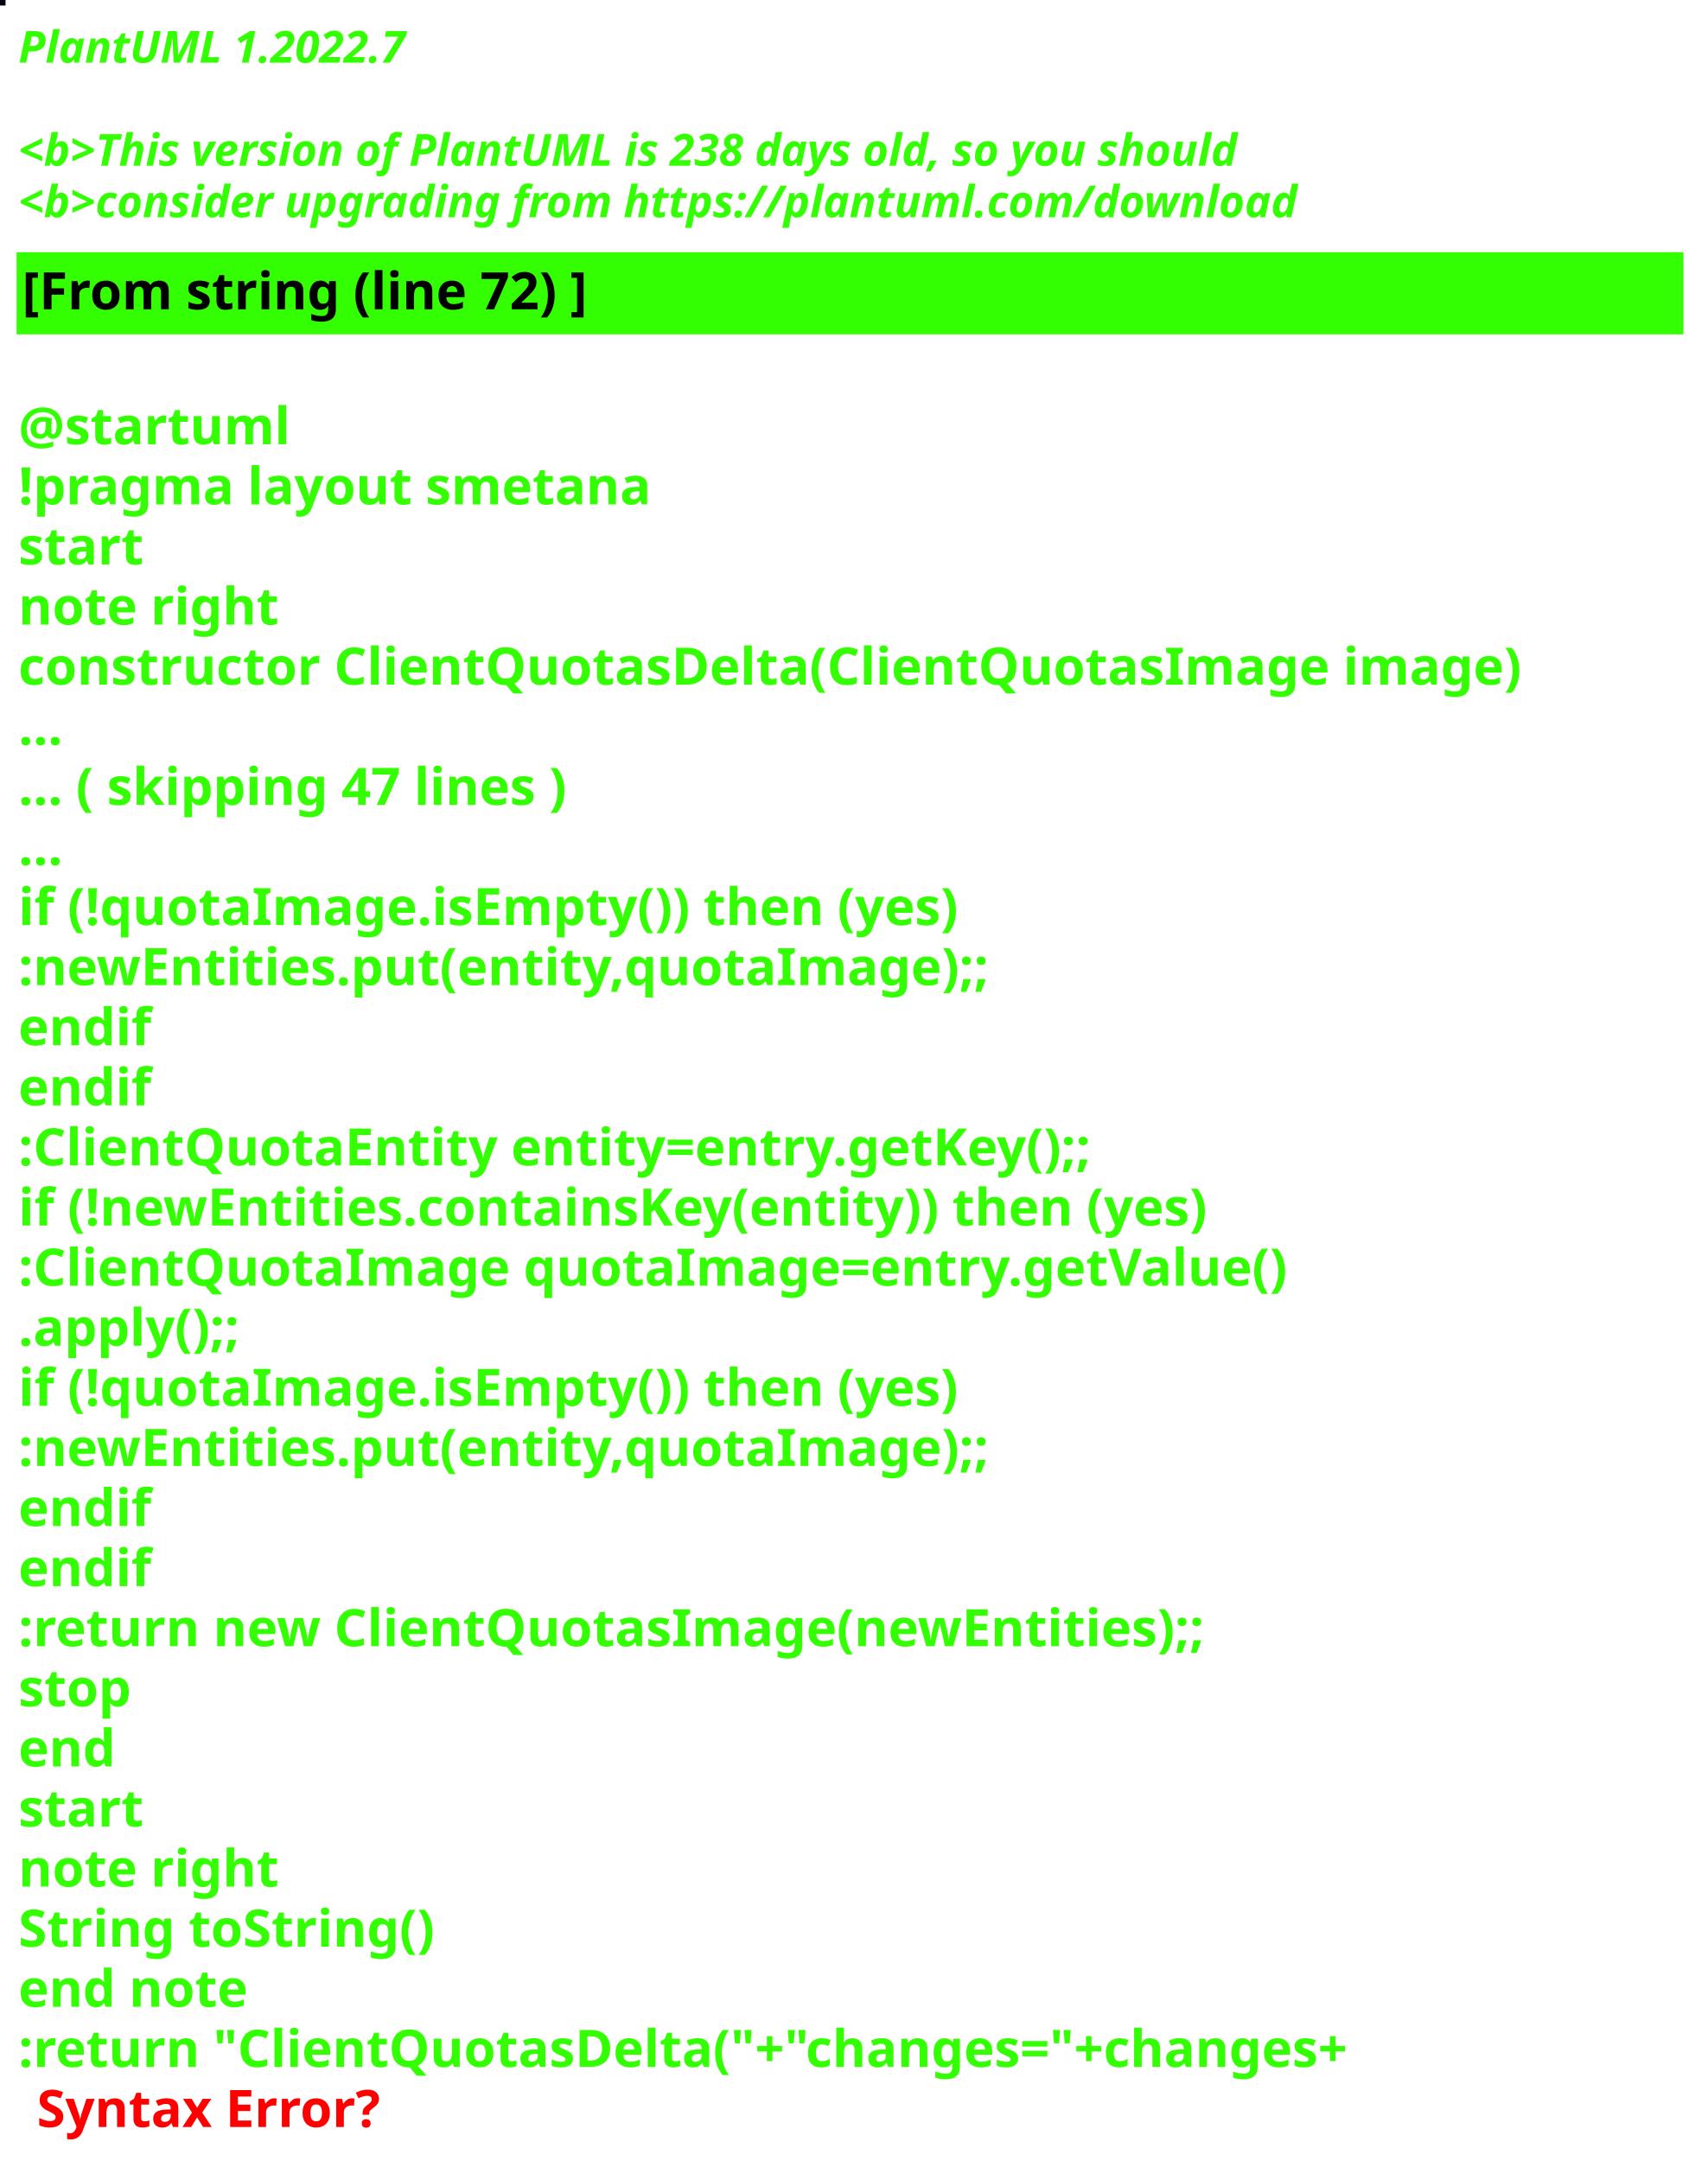
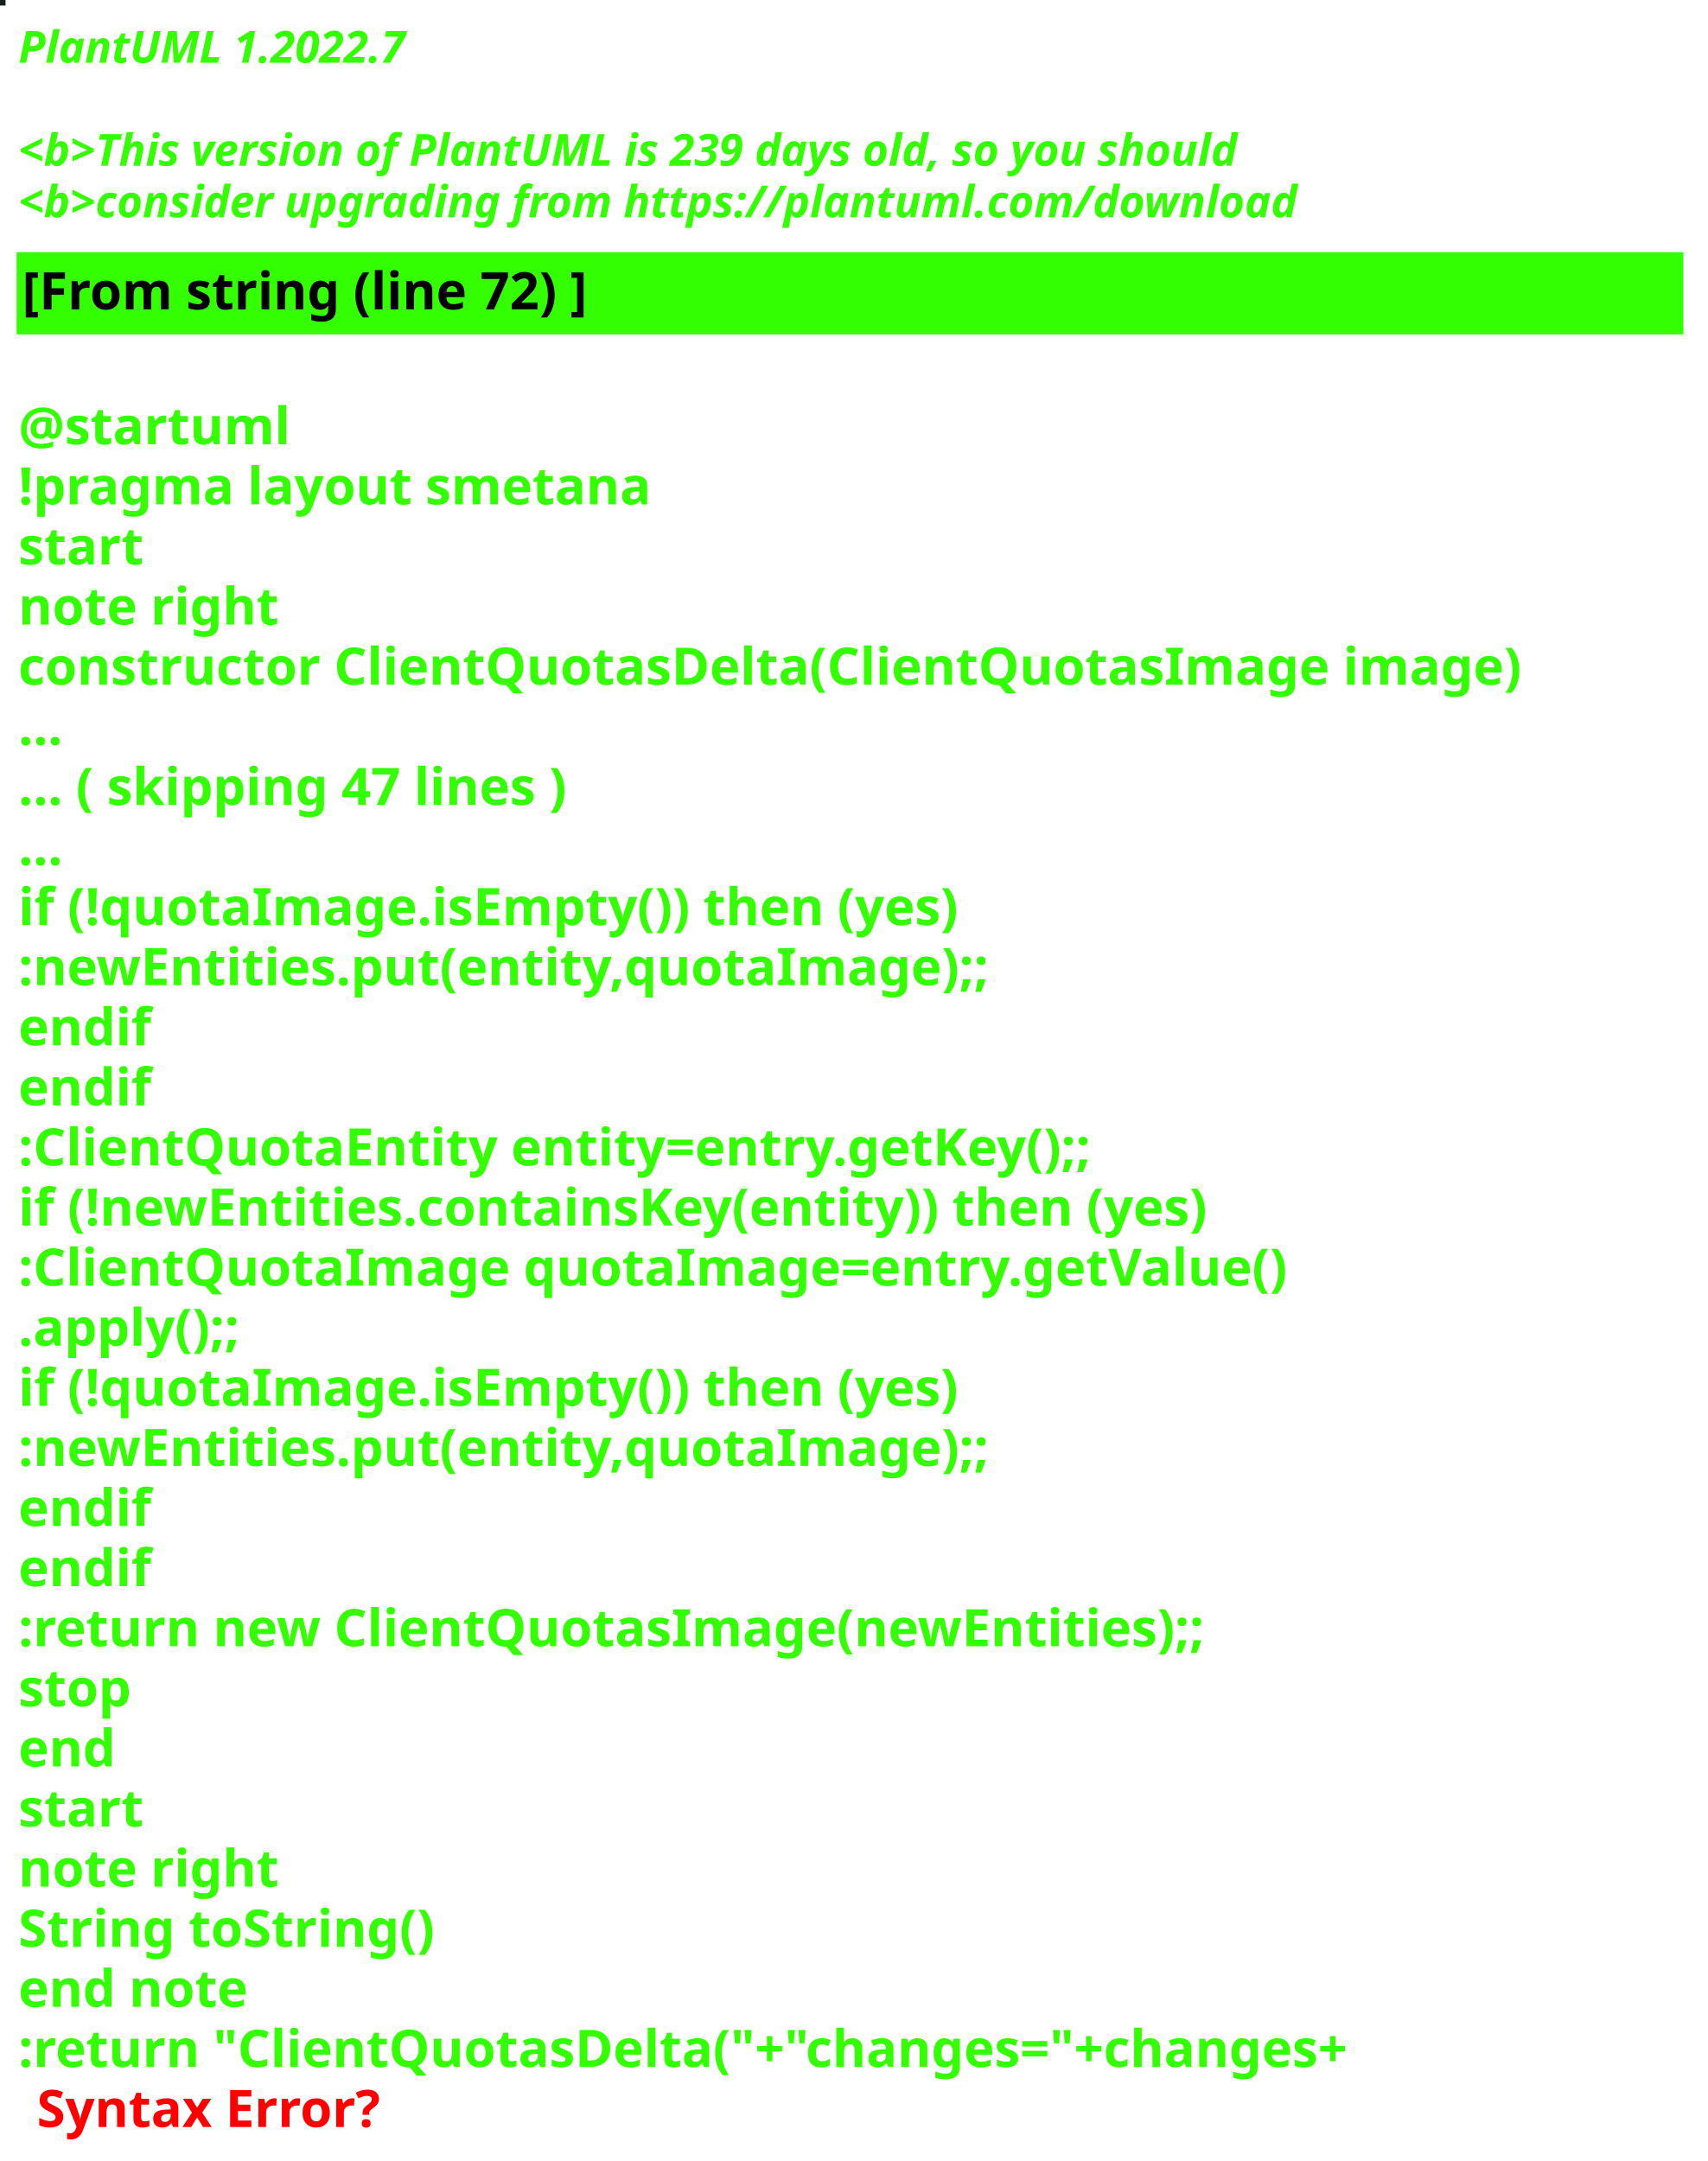
<svg xmlns="http://www.w3.org/2000/svg" contentStyleType="text/css" height="586px" preserveAspectRatio="none" style="width:463px;height:586px;background:#000000;" version="1.1" viewBox="0 0 463 586" width="463px" zoomAndPan="magnify">
  <defs />
  <g>
-     <rect fill="#07020B" height="1" style="stroke:#07020B;stroke-width:1.0;" width="1" x="0" y="0" />
+     <rect fill="#191F1E" height="1" style="stroke:#191F1E;stroke-width:1.0;" width="1" x="0" y="0" />
    <text fill="#33FF02" font-family="sans-serif" font-size="12" font-style="italic" font-weight="bold" lengthAdjust="spacing" textLength="127" x="5" y="17">PlantUML 1.2022.7</text>
    <text fill="#33FF02" font-family="sans-serif" font-size="12" font-style="italic" font-weight="bold" lengthAdjust="spacing" textLength="4" x="5" y="30.969"> </text>
-     <text fill="#33FF02" font-family="sans-serif" font-size="12" font-style="italic" font-weight="bold" lengthAdjust="spacing" textLength="399" x="5" y="44.938">&lt;b&gt;This version of PlantUML is 238 days old, so you should</text>
+     <text fill="#33FF02" font-family="sans-serif" font-size="12" font-style="italic" font-weight="bold" lengthAdjust="spacing" textLength="399" x="5" y="44.938">&lt;b&gt;This version of PlantUML is 239 days old, so you should</text>
    <text fill="#33FF02" font-family="sans-serif" font-size="12" font-style="italic" font-weight="bold" lengthAdjust="spacing" textLength="408" x="5" y="58.906">&lt;b&gt;consider upgrading from https://plantuml.com/download</text>
    <rect fill="#33FF02" height="21.297" style="stroke:#33FF02;stroke-width:1.0;" width="451" x="5" y="68.875" />
    <text fill="#000000" font-family="sans-serif" font-size="14" font-weight="bold" lengthAdjust="spacing" textLength="178" x="6" y="83.875">[From string (line 72) ]</text>
    <text fill="#33FF02" font-family="sans-serif" font-size="14" font-weight="bold" lengthAdjust="spacing" textLength="5" x="5" y="104.172"> </text>
    <text fill="#33FF02" font-family="sans-serif" font-size="14" font-weight="bold" lengthAdjust="spacing" textLength="79" x="5" y="120.469">@startuml</text>
    <text fill="#33FF02" font-family="sans-serif" font-size="14" font-weight="bold" lengthAdjust="spacing" textLength="190" x="5" y="136.766">!pragma layout smetana</text>
    <text fill="#33FF02" font-family="sans-serif" font-size="14" font-weight="bold" lengthAdjust="spacing" textLength="37" x="5" y="153.062">start</text>
    <text fill="#33FF02" font-family="sans-serif" font-size="14" font-weight="bold" lengthAdjust="spacing" textLength="78" x="5" y="169.359">note right</text>
    <text fill="#33FF02" font-family="sans-serif" font-size="14" font-weight="bold" lengthAdjust="spacing" textLength="451" x="5" y="185.656">constructor ClientQuotasDelta(ClientQuotasImage image)</text>
    <text fill="#33FF02" font-family="sans-serif" font-size="14" font-weight="bold" lengthAdjust="spacing" textLength="15" x="5" y="201.953">...</text>
    <text fill="#33FF02" font-family="sans-serif" font-size="14" font-weight="bold" lengthAdjust="spacing" textLength="175" x="5" y="218.25">... ( skipping 47 lines )</text>
    <text fill="#33FF02" font-family="sans-serif" font-size="14" font-weight="bold" lengthAdjust="spacing" textLength="15" x="5" y="234.547">...</text>
    <text fill="#33FF02" font-family="sans-serif" font-size="14" font-weight="bold" lengthAdjust="spacing" textLength="289" x="5" y="250.844">if (!quotaImage.isEmpty()) then (yes)</text>
    <text fill="#33FF02" font-family="sans-serif" font-size="14" font-weight="bold" lengthAdjust="spacing" textLength="295" x="5" y="267.141">:newEntities.put(entity,quotaImage);;</text>
    <text fill="#33FF02" font-family="sans-serif" font-size="14" font-weight="bold" lengthAdjust="spacing" textLength="40" x="5" y="283.438">endif</text>
    <text fill="#33FF02" font-family="sans-serif" font-size="14" font-weight="bold" lengthAdjust="spacing" textLength="40" x="5" y="299.734">endif</text>
    <text fill="#33FF02" font-family="sans-serif" font-size="14" font-weight="bold" lengthAdjust="spacing" textLength="331" x="5" y="316.031">:ClientQuotaEntity entity=entry.getKey();;</text>
    <text fill="#33FF02" font-family="sans-serif" font-size="14" font-weight="bold" lengthAdjust="spacing" textLength="370" x="5" y="332.328">if (!newEntities.containsKey(entity)) then (yes)</text>
    <text fill="#33FF02" font-family="sans-serif" font-size="14" font-weight="bold" lengthAdjust="spacing" textLength="383" x="5" y="348.625">:ClientQuotaImage quotaImage=entry.getValue()</text>
    <text fill="#33FF02" font-family="sans-serif" font-size="14" font-weight="bold" lengthAdjust="spacing" textLength="71" x="5" y="364.922">.apply();;</text>
    <text fill="#33FF02" font-family="sans-serif" font-size="14" font-weight="bold" lengthAdjust="spacing" textLength="289" x="5" y="381.219">if (!quotaImage.isEmpty()) then (yes)</text>
    <text fill="#33FF02" font-family="sans-serif" font-size="14" font-weight="bold" lengthAdjust="spacing" textLength="295" x="5" y="397.516">:newEntities.put(entity,quotaImage);;</text>
    <text fill="#33FF02" font-family="sans-serif" font-size="14" font-weight="bold" lengthAdjust="spacing" textLength="40" x="5" y="413.812">endif</text>
    <text fill="#33FF02" font-family="sans-serif" font-size="14" font-weight="bold" lengthAdjust="spacing" textLength="40" x="5" y="430.109">endif</text>
    <text fill="#33FF02" font-family="sans-serif" font-size="14" font-weight="bold" lengthAdjust="spacing" textLength="364" x="5" y="446.406">:return new ClientQuotasImage(newEntities);;</text>
    <text fill="#33FF02" font-family="sans-serif" font-size="14" font-weight="bold" lengthAdjust="spacing" textLength="35" x="5" y="462.703">stop</text>
    <text fill="#33FF02" font-family="sans-serif" font-size="14" font-weight="bold" lengthAdjust="spacing" textLength="30" x="5" y="479">end</text>
    <text fill="#33FF02" font-family="sans-serif" font-size="14" font-weight="bold" lengthAdjust="spacing" textLength="37" x="5" y="495.297">start</text>
    <text fill="#33FF02" font-family="sans-serif" font-size="14" font-weight="bold" lengthAdjust="spacing" textLength="78" x="5" y="511.594">note right</text>
    <text fill="#33FF02" font-family="sans-serif" font-size="14" font-weight="bold" lengthAdjust="spacing" textLength="127" x="5" y="527.891">String toString()</text>
    <text fill="#33FF02" font-family="sans-serif" font-size="14" font-weight="bold" lengthAdjust="spacing" textLength="71" x="5" y="544.188">end note</text>
    <text fill="#33FF02" font-family="sans-serif" font-size="14" font-weight="bold" lengthAdjust="spacing" text-decoration="wavy underline" textLength="418" x="5" y="560.484">:return "ClientQuotasDelta("+"changes="+changes+</text>
    <text fill="#FF0000" font-family="sans-serif" font-size="14" font-weight="bold" lengthAdjust="spacing" textLength="106" x="10" y="576.781">Syntax Error?</text>
  </g>
</svg>
